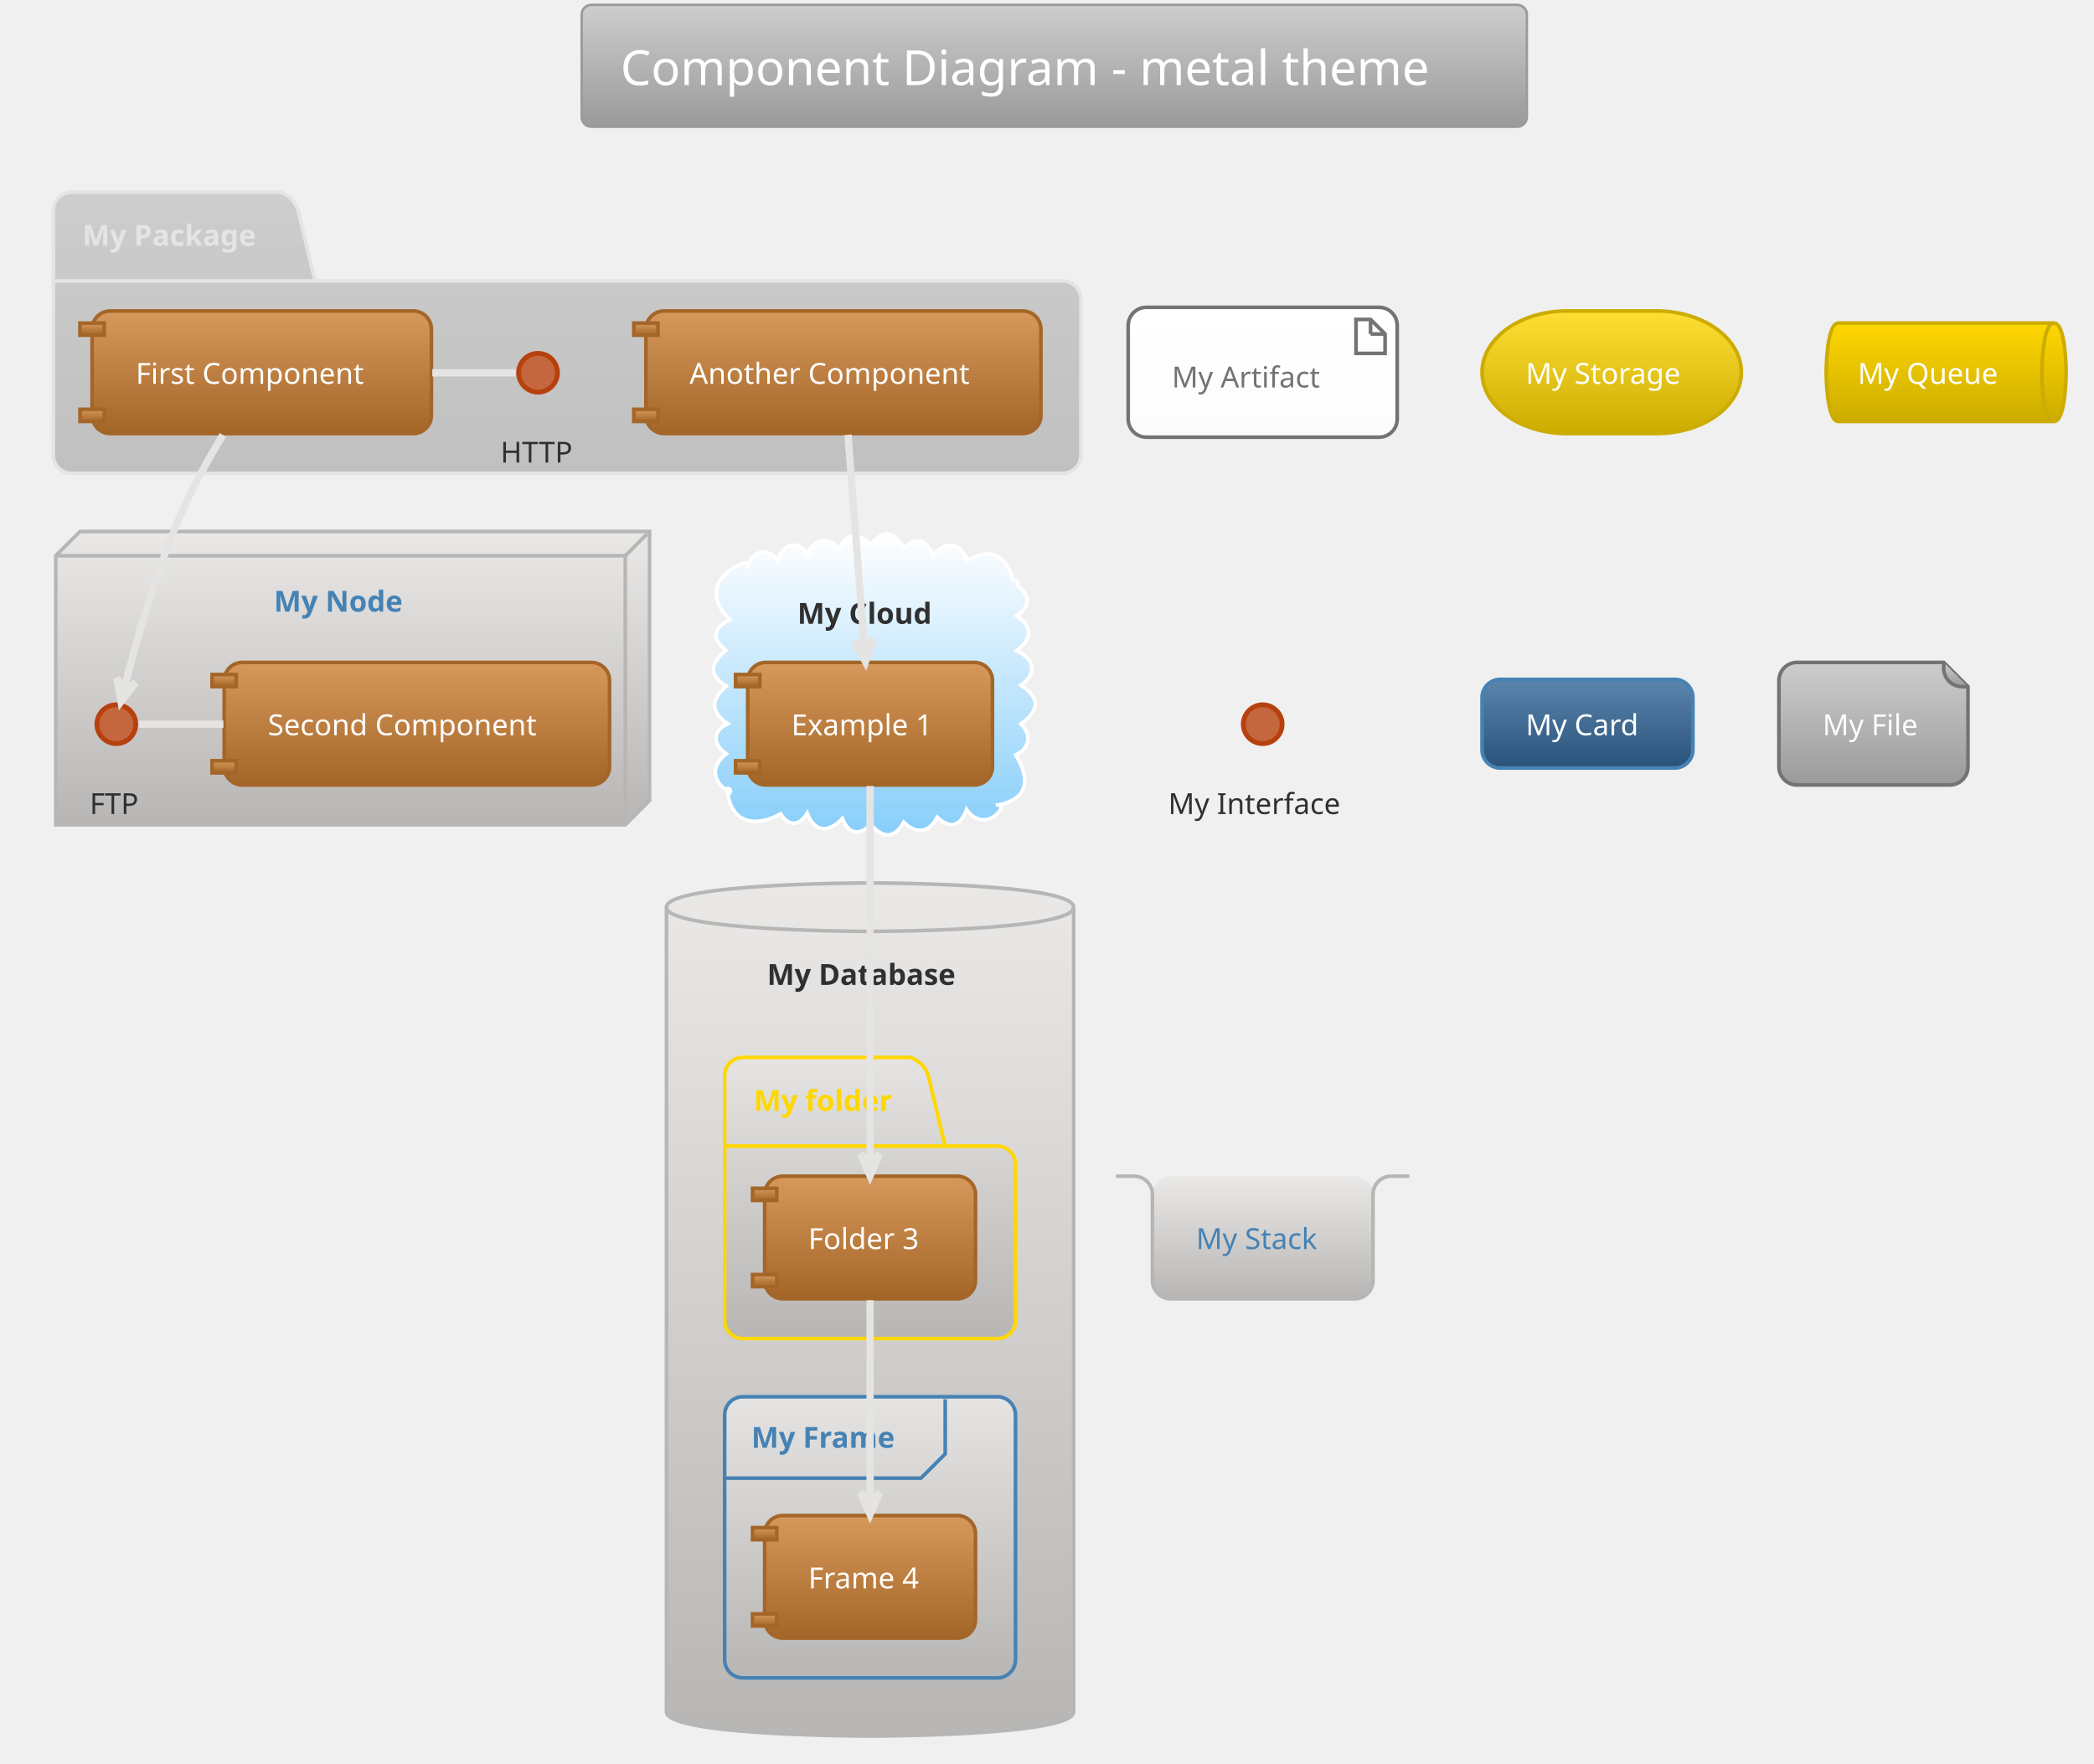
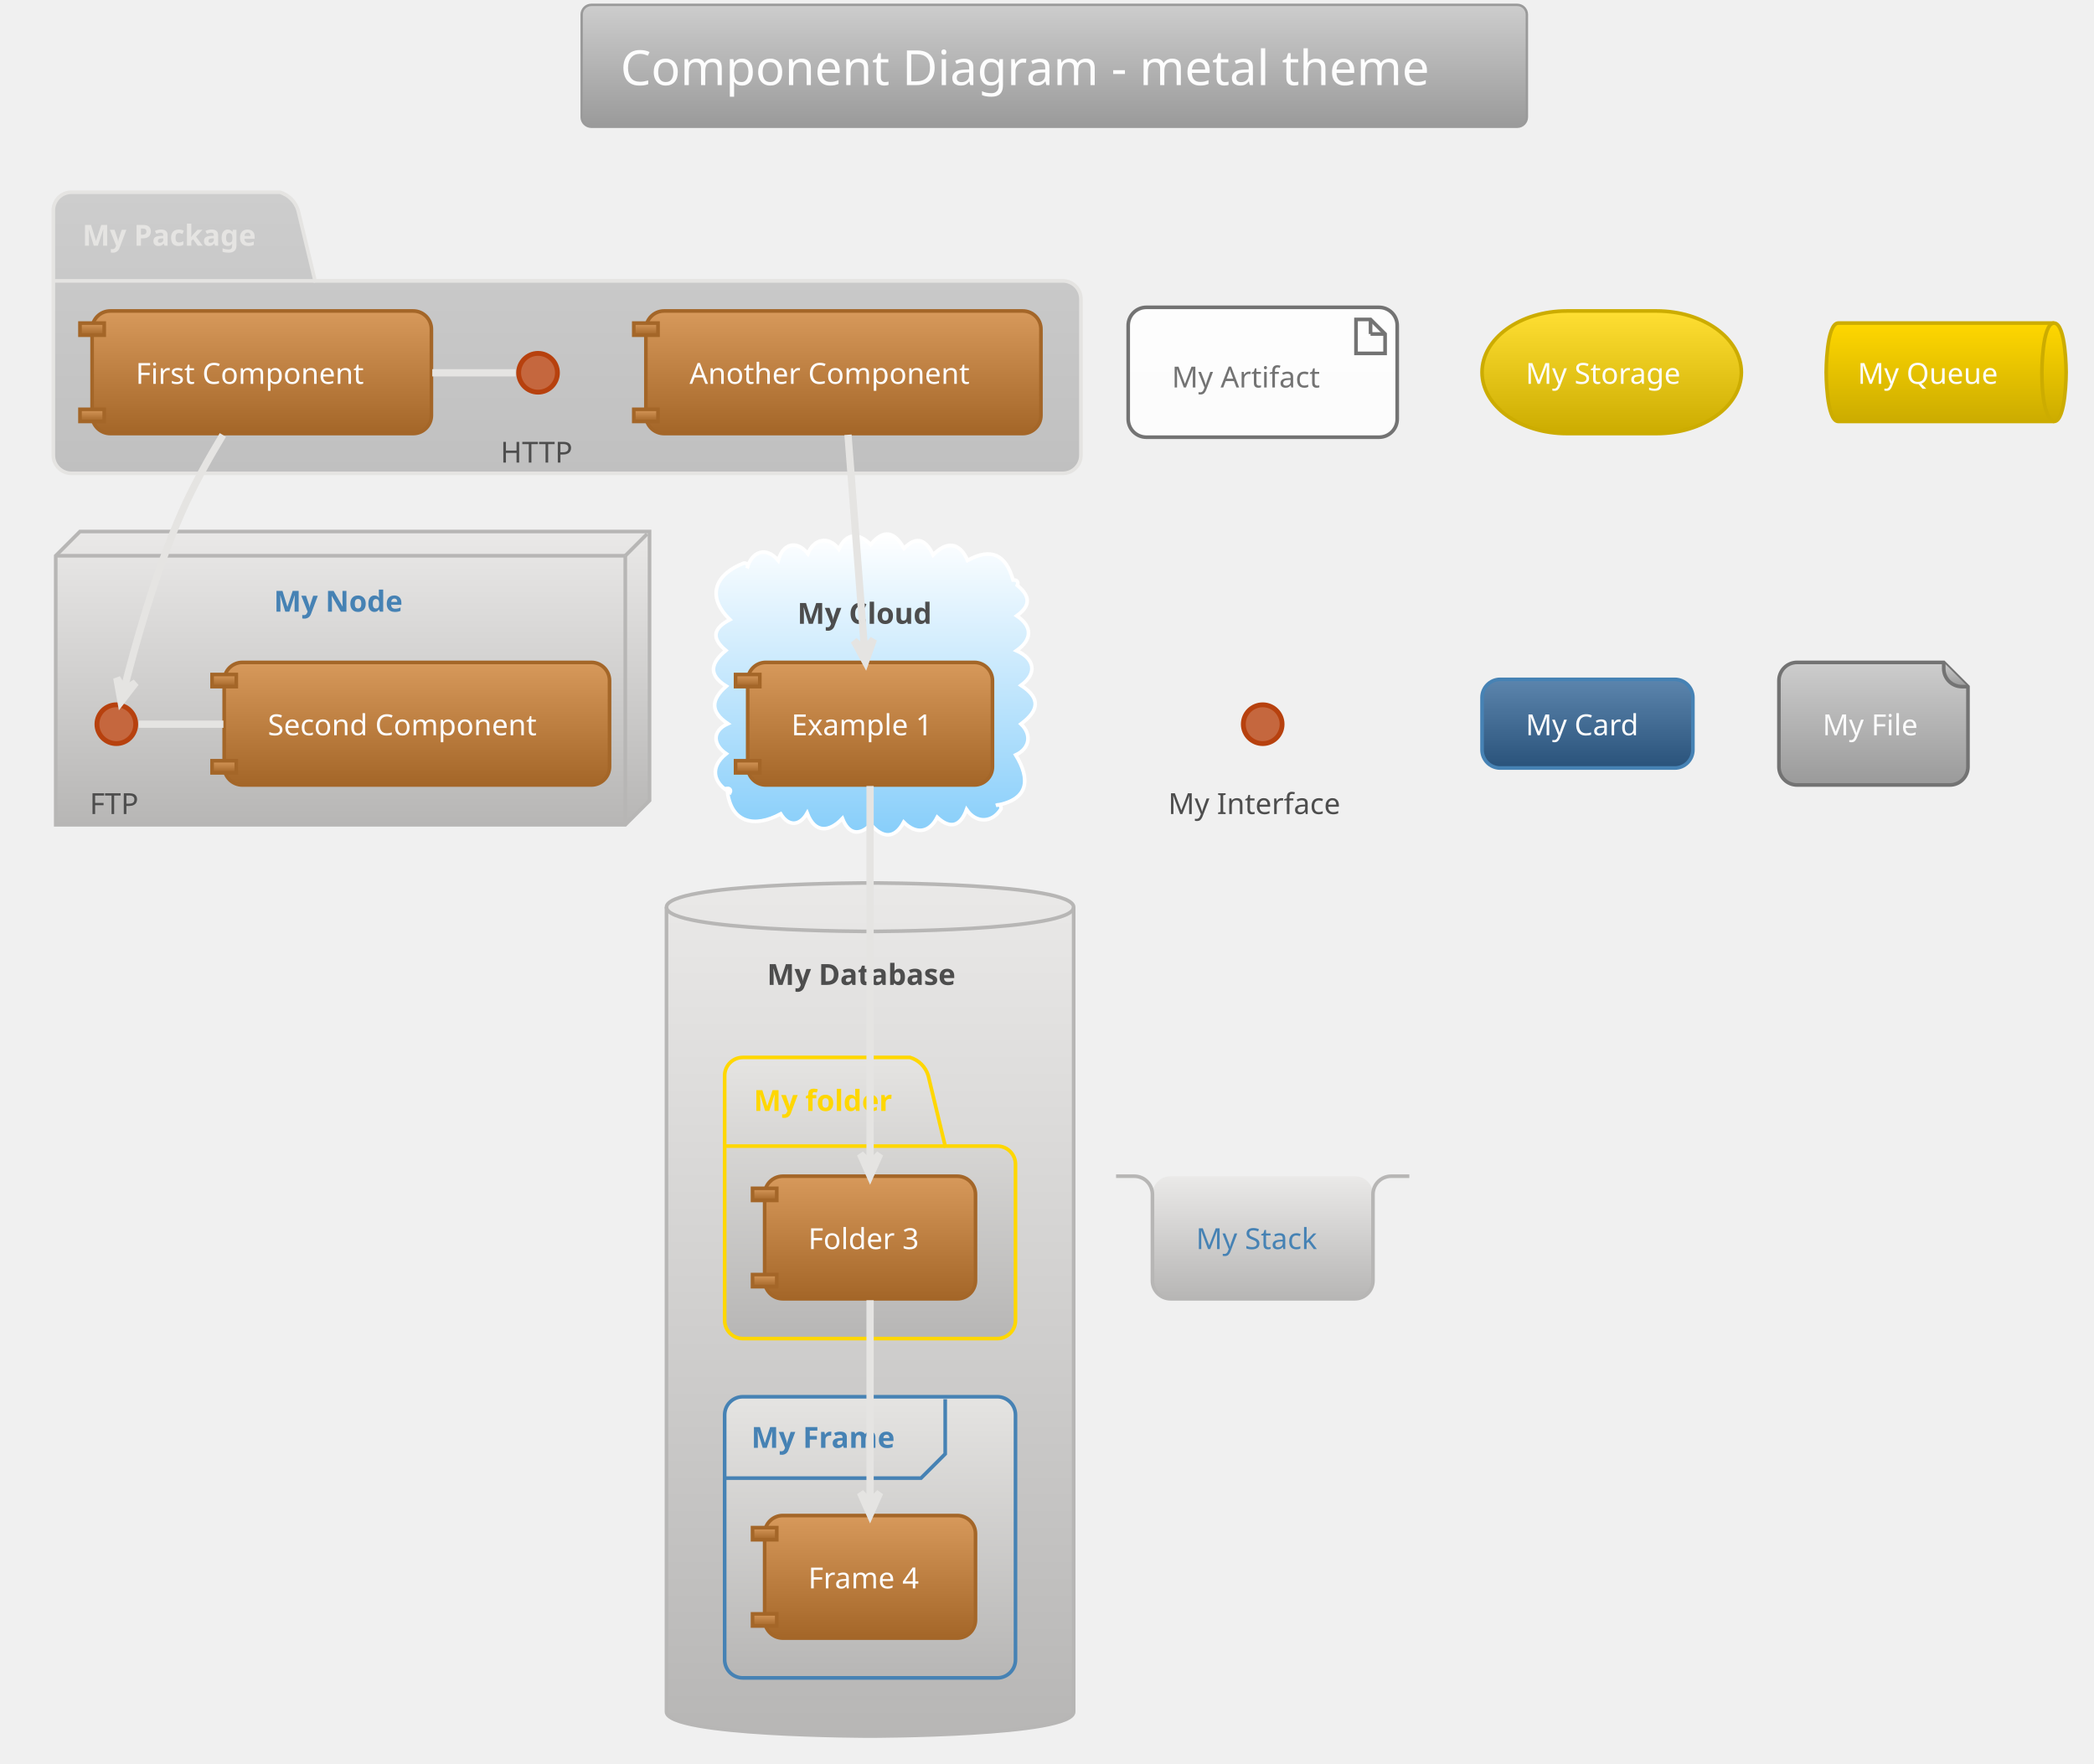
<svg xmlns="http://www.w3.org/2000/svg" contentScriptType="application/ecmascript" contentStyleType="text/css" height="758.333px" preserveAspectRatio="none" style="width:900px;height:758px;" version="1.1" viewBox="0 0 900 758" width="900px" zoomAndPan="magnify">
  <defs>
-     <linearGradient id="g6g9l9o1bc0fw0" x1="50%" x2="50%" y1="0%" y2="100%">
+     <linearGradient id="g1hupv6giw0n000" x1="50%" x2="50%" y1="0%" y2="100%">
      <stop offset="0%" stop-color="#CDCDCD" />
      <stop offset="100%" stop-color="#9A9A9A" />
    </linearGradient>
-     <linearGradient id="g6g9l9o1bc0fw1" x1="50%" x2="50%" y1="0%" y2="100%">
+     <linearGradient id="g1hupv6giw0n001" x1="50%" x2="50%" y1="0%" y2="100%">
      <stop offset="0%" stop-color="#CDCDCD" />
      <stop offset="100%" stop-color="#C0C0C0" />
    </linearGradient>
-     <linearGradient id="g6g9l9o1bc0fw2" x1="50%" x2="50%" y1="0%" y2="100%">
+     <linearGradient id="g1hupv6giw0n002" x1="50%" x2="50%" y1="0%" y2="100%">
      <stop offset="0%" stop-color="#EAE9E8" />
      <stop offset="100%" stop-color="#B7B6B5" />
    </linearGradient>
-     <linearGradient id="g6g9l9o1bc0fw3" x1="50%" x2="50%" y1="0%" y2="100%">
+     <linearGradient id="g1hupv6giw0n003" x1="50%" x2="50%" y1="0%" y2="100%">
      <stop offset="0%" stop-color="#FFFFFF" />
      <stop offset="100%" stop-color="#87CEFA" />
    </linearGradient>
-     <linearGradient id="g6g9l9o1bc0fw4" x1="50%" x2="50%" y1="0%" y2="100%">
+     <linearGradient id="g1hupv6giw0n004" x1="50%" x2="50%" y1="0%" y2="100%">
      <stop offset="0%" stop-color="#E5E4E2" />
      <stop offset="100%" stop-color="#B7B6B5" />
    </linearGradient>
-     <linearGradient id="g6g9l9o1bc0fw5" x1="50%" x2="50%" y1="0%" y2="100%">
+     <linearGradient id="g1hupv6giw0n005" x1="50%" x2="50%" y1="0%" y2="100%">
      <stop offset="0%" stop-color="#D7995B" />
      <stop offset="100%" stop-color="#A46628" />
    </linearGradient>
-     <linearGradient id="g6g9l9o1bc0fw6" x1="50%" x2="50%" y1="0%" y2="100%">
-       <stop offset="0%" stop-color="#FFFFFF" />
+     <linearGradient id="g1hupv6giw0n006" x1="50%" x2="50%" y1="0%" y2="100%">
+       <stop offset="0%" stop-color="#FDFDFD" />
      <stop offset="100%" stop-color="#FCFCFC" />
    </linearGradient>
-     <linearGradient id="g6g9l9o1bc0fw7" x1="50%" x2="50%" y1="0%" y2="100%">
+     <linearGradient id="g1hupv6giw0n007" x1="50%" x2="50%" y1="0%" y2="100%">
      <stop offset="0%" stop-color="#FFDF33" />
      <stop offset="100%" stop-color="#CCAC00" />
    </linearGradient>
-     <linearGradient id="g6g9l9o1bc0fw8" x1="50%" x2="50%" y1="0%" y2="100%">
+     <linearGradient id="g1hupv6giw0n008" x1="50%" x2="50%" y1="0%" y2="100%">
      <stop offset="0%" stop-color="#FFD700" />
      <stop offset="100%" stop-color="#CCAC00" />
    </linearGradient>
-     <linearGradient id="g6g9l9o1bc0fw9" x1="50%" x2="50%" y1="0%" y2="100%">
+     <linearGradient id="g1hupv6giw0n009" x1="50%" x2="50%" y1="0%" y2="100%">
      <stop offset="0%" stop-color="#5C85AD" />
      <stop offset="100%" stop-color="#29527A" />
    </linearGradient>
  </defs>
  <g>
-     <rect fill="url(#g6g9l9o1bc0fw0)" height="52.403" rx="4.167" ry="4.167" style="stroke: #9A9A9A; stroke-width: 1.042;" width="406.25" x="250" y="2.083" />
-     <text fill="#FFFFFF" font-family="Verdana" font-size="20.833" lengthAdjust="spacingAndGlyphs" textLength="372.917" x="266.667" y="36.57">Component Diagram - metal theme</text>
-     <path d="M30.729,82.611 L120.312,82.611 A11.719,11.719 0 0 1 128.125,90.424 L135.417,120.719 L456.771,120.719 A7.812,7.812 0 0 1 464.583,128.532 L464.583,195.632 A7.812,7.812 0 0 1 456.771,203.444 L30.729,203.444 A7.812,7.812 0 0 1 22.917,195.632 L22.917,90.424 A7.812,7.812 0 0 1 30.729,82.611 " fill="url(#g6g9l9o1bc0fw1)" style="stroke: #E5E4E2; stroke-width: 1.562;" />
+     <rect fill="url(#g1hupv6giw0n000)" height="52.403" rx="4.167" ry="4.167" style="stroke: #9A9A9A; stroke-width: 1.042;" width="406.25" x="250" y="2.083" />
+     <text fill="#FDFDFD" font-family="Verdana" font-size="20.833" lengthAdjust="spacingAndGlyphs" textLength="372.917" x="266.667" y="36.57">Component Diagram - metal theme</text>
+     <path d="M30.729,82.611 L120.312,82.611 A11.719,11.719 0 0 1 128.125,90.424 L135.417,120.719 L456.771,120.719 A7.812,7.812 0 0 1 464.583,128.532 L464.583,195.632 A7.812,7.812 0 0 1 456.771,203.444 L30.729,203.444 A7.812,7.812 0 0 1 22.917,195.632 L22.917,90.424 A7.812,7.812 0 0 1 30.729,82.611 " fill="url(#g1hupv6giw0n001)" style="stroke: #E5E4E2; stroke-width: 1.562;" />
    <line style="stroke: #E5E4E2; stroke-width: 1.562;" x1="22.917" x2="135.417" y1="120.719" y2="120.719" />
    <text fill="#E5E4E2" font-family="Verdana" font-size="12.5" font-weight="bold" lengthAdjust="spacingAndGlyphs" textLength="82.292" x="35.417" y="105.595">My Package</text>
-     <polygon fill="url(#g6g9l9o1bc0fw2)" points="23.958,238.861,34.375,228.444,279.167,228.444,279.167,344.069,268.75,354.486,23.958,354.486,23.958,238.861" style="stroke: #B7B6B5; stroke-width: 1.562;" />
+     <polygon fill="url(#g1hupv6giw0n002)" points="23.958,238.861,34.375,228.444,279.167,228.444,279.167,344.069,268.75,354.486,23.958,354.486,23.958,238.861" style="stroke: #B7B6B5; stroke-width: 1.562;" />
    <line style="stroke: #B7B6B5; stroke-width: 1.562;" x1="268.75" x2="278.125" y1="238.861" y2="229.486" />
    <line style="stroke: #B7B6B5; stroke-width: 1.562;" x1="23.958" x2="268.75" y1="238.861" y2="238.861" />
    <line style="stroke: #B7B6B5; stroke-width: 1.562;" x1="268.75" x2="268.75" y1="238.861" y2="354.486" />
    <text fill="#4682B4" font-family="Verdana" font-size="12.5" font-weight="bold" lengthAdjust="spacingAndGlyphs" textLength="59.375" x="117.708" y="262.887">My Node</text>
-     <path d="M321.091,244.222 C323.042,237.098 329.187,234.569 334.489,240.881 C336.361,233.747 342.303,231.812 347.224,237.958 C349.835,231.522 356.127,230.138 360.535,236.014 C363.798,228.762 369.169,229.001 374.202,234.046 C379.952,227.201 384.402,228.512 388.546,235.689 C394.123,229.865 398.192,232.278 401.057,238.504 C406.682,232.611 412.46,232.777 415.852,240.865 C426.026,235.221 432.354,238.384 435.417,249.278 C436.918,249.198 437.932,249.901 437.239,251.567 C442.815,256.2 443.123,260.246 436.999,264.664 C443.995,269.381 443.512,275.038 436.883,279.65 C444.484,283.021 446.106,289.245 438.823,294.553 C447.61,300.232 446.355,305.515 438.799,311.17 C443.615,315.688 442.544,321.788 436.549,324.479 C442.969,334.911 442.231,343.698 428.125,346.153 C429.421,345.456 430.329,346.295 430.282,347.599 C426.501,353.763 419.497,353.965 415.43,347.948 C412.908,354.912 408.579,356.633 402.817,351.259 C399.388,358.064 393.61,358.62 388.422,353.357 C384.45,360.779 379.198,360.13 374.295,354.354 C369.258,359.444 364.618,358.446 362.076,351.764 C356.491,357.669 350.257,358.311 346.917,349.458 C343.827,354.928 338.981,355.442 335.552,349.805 C324.3,355.908 313.715,353.899 312.5,338.861 C313.634,338.726 314.31,339.562 313.769,340.629 C306.325,336.425 305.06,329.576 312.134,323.949 C306.468,320.102 305.882,314.207 312.833,311.044 C305.177,305.856 305.565,300.684 312.172,294.912 C304.025,289.916 305.688,284.734 311.98,279.558 C305.43,274.124 306.732,269.956 313.716,266.295 C303.124,256.007 307.754,246.618 319.792,241.986 C321.145,241.969 321.823,243.028 321.091,244.222 " fill="url(#g6g9l9o1bc0fw3)" style="stroke: #FFFFFF; stroke-width: 1.562;" />
-     <text fill="#303030" font-family="Verdana" font-size="12.5" font-weight="bold" lengthAdjust="spacingAndGlyphs" textLength="62.5" x="342.708" y="268.095">My Cloud</text>
-     <path d="M286.458,389.903 C286.458,379.486 373.958,379.486 373.958,379.486 C373.958,379.486 461.458,379.486 461.458,389.903 L461.458,735.736 C461.458,746.153 373.958,746.153 373.958,746.153 C373.958,746.153 286.458,746.153 286.458,735.736 L286.458,389.903 " fill="url(#g6g9l9o1bc0fw2)" style="stroke: #B7B6B5; stroke-width: 1.562;" />
+     <path d="M321.091,244.222 C323.042,237.098 329.187,234.569 334.489,240.881 C336.361,233.747 342.303,231.812 347.224,237.958 C349.835,231.522 356.127,230.138 360.535,236.014 C363.798,228.762 369.169,229.001 374.202,234.046 C379.952,227.201 384.402,228.512 388.546,235.689 C394.123,229.865 398.192,232.278 401.057,238.504 C406.682,232.611 412.46,232.777 415.852,240.865 C426.026,235.221 432.354,238.384 435.417,249.278 C436.918,249.198 437.932,249.901 437.239,251.567 C442.815,256.2 443.123,260.246 436.999,264.664 C443.995,269.381 443.512,275.038 436.883,279.65 C444.484,283.021 446.106,289.245 438.823,294.553 C447.61,300.232 446.355,305.515 438.799,311.17 C443.615,315.688 442.544,321.788 436.549,324.479 C442.969,334.911 442.231,343.698 428.125,346.153 C429.421,345.456 430.329,346.295 430.282,347.599 C426.501,353.763 419.497,353.965 415.43,347.948 C412.908,354.912 408.579,356.633 402.817,351.259 C399.388,358.064 393.61,358.62 388.422,353.357 C384.45,360.779 379.198,360.13 374.295,354.354 C369.258,359.444 364.618,358.446 362.076,351.764 C356.491,357.669 350.257,358.311 346.917,349.458 C343.827,354.928 338.981,355.442 335.552,349.805 C324.3,355.908 313.715,353.899 312.5,338.861 C313.634,338.726 314.31,339.562 313.769,340.629 C306.325,336.425 305.06,329.576 312.134,323.949 C306.468,320.102 305.882,314.207 312.833,311.044 C305.177,305.856 305.565,300.684 312.172,294.912 C304.025,289.916 305.688,284.734 311.98,279.558 C305.43,274.124 306.732,269.956 313.716,266.295 C303.124,256.007 307.754,246.618 319.792,241.986 C321.145,241.969 321.823,243.028 321.091,244.222 " fill="url(#g1hupv6giw0n003)" style="stroke: #FFFFFF; stroke-width: 1.562;" />
+     <text fill="#4D4D4D" font-family="Verdana" font-size="12.5" font-weight="bold" lengthAdjust="spacingAndGlyphs" textLength="62.5" x="342.708" y="268.095">My Cloud</text>
+     <path d="M286.458,389.903 C286.458,379.486 373.958,379.486 373.958,379.486 C373.958,379.486 461.458,379.486 461.458,389.903 L461.458,735.736 C461.458,746.153 373.958,746.153 373.958,746.153 C373.958,746.153 286.458,746.153 286.458,735.736 L286.458,389.903 " fill="url(#g1hupv6giw0n002)" style="stroke: #B7B6B5; stroke-width: 1.562;" />
    <path d="M286.458,389.903 C286.458,400.319 373.958,400.319 373.958,400.319 C373.958,400.319 461.458,400.319 461.458,389.903 " fill="none" style="stroke: #B7B6B5; stroke-width: 1.562;" />
-     <text fill="#303030" font-family="Verdana" font-size="12.5" font-weight="bold" lengthAdjust="spacingAndGlyphs" textLength="88.542" x="329.688" y="423.303">My Database</text>
-     <path d="M319.271,454.486 L391.146,454.486 A11.719,11.719 0 0 1 398.958,462.299 L406.25,492.594 L428.646,492.594 A7.812,7.812 0 0 1 436.458,500.407 L436.458,567.507 A7.812,7.812 0 0 1 428.646,575.319 L319.271,575.319 A7.812,7.812 0 0 1 311.458,567.507 L311.458,462.299 A7.812,7.812 0 0 1 319.271,454.486 " fill="url(#g6g9l9o1bc0fw4)" style="stroke: #FFD700; stroke-width: 1.562;" />
+     <text fill="#4D4D4D" font-family="Verdana" font-size="12.5" font-weight="bold" lengthAdjust="spacingAndGlyphs" textLength="88.542" x="329.688" y="423.303">My Database</text>
+     <path d="M319.271,454.486 L391.146,454.486 A11.719,11.719 0 0 1 398.958,462.299 L406.25,492.594 L428.646,492.594 A7.812,7.812 0 0 1 436.458,500.407 L436.458,567.507 A7.812,7.812 0 0 1 428.646,575.319 L319.271,575.319 A7.812,7.812 0 0 1 311.458,567.507 L311.458,462.299 A7.812,7.812 0 0 1 319.271,454.486 " fill="url(#g1hupv6giw0n004)" style="stroke: #FFD700; stroke-width: 1.562;" />
    <line style="stroke: #FFD700; stroke-width: 1.562;" x1="311.458" x2="406.25" y1="492.594" y2="492.594" />
    <text fill="#FFD700" font-family="Verdana" font-size="12.5" font-weight="bold" lengthAdjust="spacingAndGlyphs" textLength="64.583" x="323.958" y="477.47">My folder</text>
-     <rect fill="url(#g6g9l9o1bc0fw4)" height="120.833" rx="7.812" ry="7.812" style="stroke: #4682B4; stroke-width: 1.562;" width="125" x="311.458" y="600.319" />
+     <rect fill="url(#g1hupv6giw0n004)" height="120.833" rx="7.812" ry="7.812" style="stroke: #4682B4; stroke-width: 1.562;" width="125" x="311.458" y="600.319" />
    <path d="M406.25,601.361 L406.25,624.886 L395.833,635.303 L311.458,635.303 " fill="none" style="stroke: #4682B4; stroke-width: 1.562;" />
    <text fill="#4682B4" font-family="Verdana" font-size="12.5" font-weight="bold" lengthAdjust="spacingAndGlyphs" textLength="67.708" x="322.917" y="622.262">My Frame</text>
    <ellipse cx="231.25" cy="160.215" fill="#C5673E" rx="8.333" ry="8.333" style="stroke: #B7410E; stroke-width: 2.083;" />
-     <text fill="#303030" font-family="Verdana" font-size="12.5" lengthAdjust="spacingAndGlyphs" textLength="32.292" x="215.104" y="198.824">HTTP</text>
-     <rect fill="url(#g6g9l9o1bc0fw5)" height="52.692" rx="7.812" ry="7.812" style="stroke: #A46628; stroke-width: 1.562;" width="145.833" x="39.583" y="133.653" />
-     <rect fill="url(#g6g9l9o1bc0fw5)" height="5.208" style="stroke: #A46628; stroke-width: 1.562;" width="10.417" x="34.375" y="138.861" />
-     <rect fill="url(#g6g9l9o1bc0fw5)" height="5.208" style="stroke: #A46628; stroke-width: 1.562;" width="10.417" x="34.375" y="175.928" />
-     <text fill="#FFFFFF" font-family="Verdana" font-size="12.5" lengthAdjust="spacingAndGlyphs" textLength="108.333" x="58.333" y="164.97">First Component</text>
-     <rect fill="url(#g6g9l9o1bc0fw5)" height="52.692" rx="7.812" ry="7.812" style="stroke: #A46628; stroke-width: 1.562;" width="169.792" x="277.604" y="133.653" />
-     <rect fill="url(#g6g9l9o1bc0fw5)" height="5.208" style="stroke: #A46628; stroke-width: 1.562;" width="10.417" x="272.396" y="138.861" />
-     <rect fill="url(#g6g9l9o1bc0fw5)" height="5.208" style="stroke: #A46628; stroke-width: 1.562;" width="10.417" x="272.396" y="175.928" />
-     <text fill="#FFFFFF" font-family="Verdana" font-size="12.5" lengthAdjust="spacingAndGlyphs" textLength="132.292" x="296.354" y="164.97">Another Component</text>
+     <text fill="#4D4D4D" font-family="Verdana" font-size="12.5" lengthAdjust="spacingAndGlyphs" textLength="32.292" x="215.104" y="198.824">HTTP</text>
+     <rect fill="url(#g1hupv6giw0n005)" height="52.692" rx="7.812" ry="7.812" style="stroke: #A46628; stroke-width: 1.562;" width="145.833" x="39.583" y="133.653" />
+     <rect fill="url(#g1hupv6giw0n005)" height="5.208" style="stroke: #A46628; stroke-width: 1.562;" width="10.417" x="34.375" y="138.861" />
+     <rect fill="url(#g1hupv6giw0n005)" height="5.208" style="stroke: #A46628; stroke-width: 1.562;" width="10.417" x="34.375" y="175.928" />
+     <text fill="#FDFDFD" font-family="Verdana" font-size="12.5" lengthAdjust="spacingAndGlyphs" textLength="108.333" x="58.333" y="164.97">First Component</text>
+     <rect fill="url(#g1hupv6giw0n005)" height="52.692" rx="7.812" ry="7.812" style="stroke: #A46628; stroke-width: 1.562;" width="169.792" x="277.604" y="133.653" />
+     <rect fill="url(#g1hupv6giw0n005)" height="5.208" style="stroke: #A46628; stroke-width: 1.562;" width="10.417" x="272.396" y="138.861" />
+     <rect fill="url(#g1hupv6giw0n005)" height="5.208" style="stroke: #A46628; stroke-width: 1.562;" width="10.417" x="272.396" y="175.928" />
+     <text fill="#FDFDFD" font-family="Verdana" font-size="12.5" lengthAdjust="spacingAndGlyphs" textLength="132.292" x="296.354" y="164.97">Another Component</text>
    <ellipse cx="50" cy="311.257" fill="#C5673E" rx="8.333" ry="8.333" style="stroke: #B7410E; stroke-width: 2.083;" />
-     <text fill="#303030" font-family="Verdana" font-size="12.5" lengthAdjust="spacingAndGlyphs" textLength="22.917" x="38.542" y="349.866">FTP</text>
-     <rect fill="url(#g6g9l9o1bc0fw5)" height="52.692" rx="7.812" ry="7.812" style="stroke: #A46628; stroke-width: 1.562;" width="165.625" x="96.354" y="284.694" />
-     <rect fill="url(#g6g9l9o1bc0fw5)" height="5.208" style="stroke: #A46628; stroke-width: 1.562;" width="10.417" x="91.146" y="289.903" />
-     <rect fill="url(#g6g9l9o1bc0fw5)" height="5.208" style="stroke: #A46628; stroke-width: 1.562;" width="10.417" x="91.146" y="326.969" />
-     <text fill="#FFFFFF" font-family="Verdana" font-size="12.5" lengthAdjust="spacingAndGlyphs" textLength="128.125" x="115.104" y="316.012">Second Component</text>
-     <rect fill="url(#g6g9l9o1bc0fw5)" height="52.692" rx="7.812" ry="7.812" style="stroke: #A46628; stroke-width: 1.562;" width="105.208" x="321.354" y="284.694" />
-     <rect fill="url(#g6g9l9o1bc0fw5)" height="5.208" style="stroke: #A46628; stroke-width: 1.562;" width="10.417" x="316.146" y="289.903" />
-     <rect fill="url(#g6g9l9o1bc0fw5)" height="5.208" style="stroke: #A46628; stroke-width: 1.562;" width="10.417" x="316.146" y="326.969" />
-     <text fill="#FFFFFF" font-family="Verdana" font-size="12.5" lengthAdjust="spacingAndGlyphs" textLength="67.708" x="340.104" y="316.012">Example 1</text>
-     <rect fill="url(#g6g9l9o1bc0fw5)" height="52.692" rx="7.812" ry="7.812" style="stroke: #A46628; stroke-width: 1.562;" width="90.625" x="328.646" y="505.528" />
-     <rect fill="url(#g6g9l9o1bc0fw5)" height="5.208" style="stroke: #A46628; stroke-width: 1.562;" width="10.417" x="323.438" y="510.736" />
-     <rect fill="url(#g6g9l9o1bc0fw5)" height="5.208" style="stroke: #A46628; stroke-width: 1.562;" width="10.417" x="323.438" y="547.803" />
-     <text fill="#FFFFFF" font-family="Verdana" font-size="12.5" lengthAdjust="spacingAndGlyphs" textLength="53.125" x="347.396" y="536.845">Folder 3</text>
-     <rect fill="url(#g6g9l9o1bc0fw5)" height="52.692" rx="7.812" ry="7.812" style="stroke: #A46628; stroke-width: 1.562;" width="90.625" x="328.646" y="651.361" />
-     <rect fill="url(#g6g9l9o1bc0fw5)" height="5.208" style="stroke: #A46628; stroke-width: 1.562;" width="10.417" x="323.438" y="656.569" />
-     <rect fill="url(#g6g9l9o1bc0fw5)" height="5.208" style="stroke: #A46628; stroke-width: 1.562;" width="10.417" x="323.438" y="693.636" />
-     <text fill="#FFFFFF" font-family="Verdana" font-size="12.5" lengthAdjust="spacingAndGlyphs" textLength="53.125" x="347.396" y="682.678">Frame 4</text>
-     <rect fill="url(#g6g9l9o1bc0fw6)" height="55.817" rx="7.812" ry="7.812" style="stroke: #737373; stroke-width: 1.562;" width="115.625" x="484.896" y="132.09" />
-     <polygon fill="url(#g6g9l9o1bc0fw6)" points="582.812,137.299,582.812,151.882,595.312,151.882,595.312,143.549,589.062,137.299,582.812,137.299" style="stroke: #737373; stroke-width: 1.562;" />
+     <text fill="#4D4D4D" font-family="Verdana" font-size="12.5" lengthAdjust="spacingAndGlyphs" textLength="22.917" x="38.542" y="349.866">FTP</text>
+     <rect fill="url(#g1hupv6giw0n005)" height="52.692" rx="7.812" ry="7.812" style="stroke: #A46628; stroke-width: 1.562;" width="165.625" x="96.354" y="284.694" />
+     <rect fill="url(#g1hupv6giw0n005)" height="5.208" style="stroke: #A46628; stroke-width: 1.562;" width="10.417" x="91.146" y="289.903" />
+     <rect fill="url(#g1hupv6giw0n005)" height="5.208" style="stroke: #A46628; stroke-width: 1.562;" width="10.417" x="91.146" y="326.969" />
+     <text fill="#FDFDFD" font-family="Verdana" font-size="12.5" lengthAdjust="spacingAndGlyphs" textLength="128.125" x="115.104" y="316.012">Second Component</text>
+     <rect fill="url(#g1hupv6giw0n005)" height="52.692" rx="7.812" ry="7.812" style="stroke: #A46628; stroke-width: 1.562;" width="105.208" x="321.354" y="284.694" />
+     <rect fill="url(#g1hupv6giw0n005)" height="5.208" style="stroke: #A46628; stroke-width: 1.562;" width="10.417" x="316.146" y="289.903" />
+     <rect fill="url(#g1hupv6giw0n005)" height="5.208" style="stroke: #A46628; stroke-width: 1.562;" width="10.417" x="316.146" y="326.969" />
+     <text fill="#FDFDFD" font-family="Verdana" font-size="12.5" lengthAdjust="spacingAndGlyphs" textLength="67.708" x="340.104" y="316.012">Example 1</text>
+     <rect fill="url(#g1hupv6giw0n005)" height="52.692" rx="7.812" ry="7.812" style="stroke: #A46628; stroke-width: 1.562;" width="90.625" x="328.646" y="505.528" />
+     <rect fill="url(#g1hupv6giw0n005)" height="5.208" style="stroke: #A46628; stroke-width: 1.562;" width="10.417" x="323.438" y="510.736" />
+     <rect fill="url(#g1hupv6giw0n005)" height="5.208" style="stroke: #A46628; stroke-width: 1.562;" width="10.417" x="323.438" y="547.803" />
+     <text fill="#FDFDFD" font-family="Verdana" font-size="12.5" lengthAdjust="spacingAndGlyphs" textLength="53.125" x="347.396" y="536.845">Folder 3</text>
+     <rect fill="url(#g1hupv6giw0n005)" height="52.692" rx="7.812" ry="7.812" style="stroke: #A46628; stroke-width: 1.562;" width="90.625" x="328.646" y="651.361" />
+     <rect fill="url(#g1hupv6giw0n005)" height="5.208" style="stroke: #A46628; stroke-width: 1.562;" width="10.417" x="323.438" y="656.569" />
+     <rect fill="url(#g1hupv6giw0n005)" height="5.208" style="stroke: #A46628; stroke-width: 1.562;" width="10.417" x="323.438" y="693.636" />
+     <text fill="#FDFDFD" font-family="Verdana" font-size="12.5" lengthAdjust="spacingAndGlyphs" textLength="53.125" x="347.396" y="682.678">Frame 4</text>
+     <rect fill="url(#g1hupv6giw0n006)" height="55.817" rx="7.812" ry="7.812" style="stroke: #737373; stroke-width: 1.562;" width="115.625" x="484.896" y="132.09" />
+     <polygon fill="url(#g1hupv6giw0n006)" points="582.812,137.299,582.812,151.882,595.312,151.882,595.312,143.549,589.062,137.299,582.812,137.299" style="stroke: #737373; stroke-width: 1.562;" />
    <line style="stroke: #737373; stroke-width: 1.562;" x1="589.062" x2="589.062" y1="137.299" y2="143.549" />
    <line style="stroke: #737373; stroke-width: 1.562;" x1="595.312" x2="589.062" y1="143.549" y2="143.549" />
    <text fill="#737373" font-family="Verdana" font-size="12.5" lengthAdjust="spacingAndGlyphs" textLength="67.708" x="503.646" y="166.532">My Artifact</text>
-     <rect fill="url(#g6g9l9o1bc0fw7)" height="52.692" rx="36.458" ry="36.458" style="stroke: #CCAC00; stroke-width: 1.562;" width="111.458" x="636.979" y="133.653" />
-     <text fill="#FFFFFF" font-family="Verdana" font-size="12.5" lengthAdjust="spacingAndGlyphs" textLength="73.958" x="655.729" y="164.97">My Storage</text>
-     <path d="M790.104,138.861 L882.812,138.861 C888.021,138.861 888.021,159.999 888.021,159.999 C888.021,159.999 888.021,181.136 882.812,181.136 L790.104,181.136 C784.896,181.136 784.896,159.999 784.896,159.999 C784.896,159.999 784.896,138.861 790.104,138.861 " fill="url(#g6g9l9o1bc0fw8)" style="stroke: #CCAC00; stroke-width: 1.562;" />
+     <rect fill="url(#g1hupv6giw0n007)" height="52.692" rx="36.458" ry="36.458" style="stroke: #CCAC00; stroke-width: 1.562;" width="111.458" x="636.979" y="133.653" />
+     <text fill="#FDFDFD" font-family="Verdana" font-size="12.5" lengthAdjust="spacingAndGlyphs" textLength="73.958" x="655.729" y="164.97">My Storage</text>
+     <path d="M790.104,138.861 L882.812,138.861 C888.021,138.861 888.021,159.999 888.021,159.999 C888.021,159.999 888.021,181.136 882.812,181.136 L790.104,181.136 C784.896,181.136 784.896,159.999 784.896,159.999 C784.896,159.999 784.896,138.861 790.104,138.861 " fill="url(#g1hupv6giw0n008)" style="stroke: #CCAC00; stroke-width: 1.562;" />
    <path d="M882.812,138.861 C877.604,138.861 877.604,159.999 877.604,159.999 C877.604,181.136 882.812,181.136 882.812,181.136 " fill="none" style="stroke: #CCAC00; stroke-width: 1.562;" />
-     <text fill="#FFFFFF" font-family="Verdana" font-size="12.5" lengthAdjust="spacingAndGlyphs" textLength="65.625" x="798.438" y="164.97">My Queue</text>
+     <text fill="#FDFDFD" font-family="Verdana" font-size="12.5" lengthAdjust="spacingAndGlyphs" textLength="65.625" x="798.438" y="164.97">My Queue</text>
    <ellipse cx="542.708" cy="311.257" fill="#C5673E" rx="8.333" ry="8.333" style="stroke: #B7410E; stroke-width: 2.083;" />
-     <text fill="#303030" font-family="Verdana" font-size="12.5" lengthAdjust="spacingAndGlyphs" textLength="81.25" x="502.083" y="349.866">My Interface</text>
-     <rect fill="url(#g6g9l9o1bc0fw9)" height="38.108" rx="7.812" ry="7.812" style="stroke: #4682B4; stroke-width: 1.562;" width="90.625" x="636.979" y="291.986" />
-     <text fill="#FFFFFF" font-family="Verdana" font-size="12.5" lengthAdjust="spacingAndGlyphs" textLength="53.125" x="655.729" y="316.012">My Card</text>
-     <path d="M764.583,292.507 L764.583,329.574 A7.812,7.812 0 0 0 772.396,337.386 L838.021,337.386 A7.812,7.812 0 0 0 845.833,329.574 L845.833,295.111 L835.417,284.694 L772.396,284.694 A7.812,7.812 0 0 0 764.583,292.507 " fill="url(#g6g9l9o1bc0fw0)" style="stroke: #737373; stroke-width: 1.562;" />
-     <path d="M835.417,284.694 L835.417,287.299 A7.812,7.812 0 0 0 843.229,295.111 L845.833,295.111 " fill="url(#g6g9l9o1bc0fw0)" style="stroke: #737373; stroke-width: 1.562;" />
+     <text fill="#4D4D4D" font-family="Verdana" font-size="12.5" lengthAdjust="spacingAndGlyphs" textLength="81.25" x="502.083" y="349.866">My Interface</text>
+     <rect fill="url(#g1hupv6giw0n009)" height="38.108" rx="7.812" ry="7.812" style="stroke: #4682B4; stroke-width: 1.562;" width="90.625" x="636.979" y="291.986" />
+     <text fill="#FDFDFD" font-family="Verdana" font-size="12.5" lengthAdjust="spacingAndGlyphs" textLength="53.125" x="655.729" y="316.012">My Card</text>
+     <path d="M764.583,292.507 L764.583,329.574 A7.812,7.812 0 0 0 772.396,337.386 L838.021,337.386 A7.812,7.812 0 0 0 845.833,329.574 L845.833,295.111 L835.417,284.694 L772.396,284.694 A7.812,7.812 0 0 0 764.583,292.507 " fill="url(#g1hupv6giw0n000)" style="stroke: #737373; stroke-width: 1.562;" />
+     <path d="M835.417,284.694 L835.417,287.299 A7.812,7.812 0 0 0 843.229,295.111 L845.833,295.111 " fill="url(#g1hupv6giw0n000)" style="stroke: #737373; stroke-width: 1.562;" />
    <text fill="#FCFCFC" font-family="Verdana" font-size="12.5" lengthAdjust="spacingAndGlyphs" textLength="43.75" x="783.333" y="316.012">My File</text>
-     <rect fill="url(#g6g9l9o1bc0fw2)" height="52.692" rx="7.812" ry="7.812" style="stroke: none; stroke-width: 1.562;" width="94.792" x="495.312" y="505.528" />
+     <rect fill="url(#g1hupv6giw0n002)" height="52.692" rx="7.812" ry="7.812" style="stroke: none; stroke-width: 1.562;" width="94.792" x="495.312" y="505.528" />
    <path d="M479.688,505.528 L487.5,505.528 A7.812,7.812 0 0 1 495.312,513.34 L495.312,550.407 A7.812,7.812 0 0 0 503.125,558.219 L582.292,558.219 A7.812,7.812 0 0 0 590.104,550.407 L590.104,513.34 A7.812,7.812 0 0 1 597.917,505.528 L605.729,505.528 " fill="none" style="stroke: #B7B6B5; stroke-width: 1.562;" />
    <text fill="#4682B4" font-family="Verdana" font-size="12.5" lengthAdjust="spacingAndGlyphs" textLength="57.292" x="514.062" y="536.845">My Stack</text>
    <path d="M221.661,160.215 C209.704,160.215 197.748,160.215 185.791,160.215 " fill="none" id="HTTP-First Component" style="stroke: #E5E4E2; stroke-width: 3.125;" />
    <path d="M59.587,311.257 C71.731,311.257 83.876,311.257 96.021,311.257 " fill="none" id="FTP-Second Component" style="stroke: #E5E4E2; stroke-width: 3.125;" />
    <path d="M95.79,186.956 C89.698,197.028 83.093,208.853 78.125,220.111 C66.613,246.197 57.757,278.449 53.265,296.433 " fill="none" id="First Component-&gt;FTP" style="stroke: #E5E4E2; stroke-width: 3.125;" />
    <polygon fill="#E5E4E2" points="52.013,301.534,58.293,293.422,53.254,296.476,50.2,291.436,52.013,301.534" style="stroke: #E5E4E2; stroke-width: 3.125;" />
    <path d="M364.47,186.864 C366.438,212.442 369.465,251.79 371.568,279.141 " fill="none" id="Another Component-&gt;Example 1" style="stroke: #E5E4E2; stroke-width: 3.125;" />
    <polygon fill="#E5E4E2" points="371.976,284.444,375.41,274.777,371.576,279.252,367.101,275.417,371.976,284.444" style="stroke: #E5E4E2; stroke-width: 3.125;" />
    <path d="M373.958,337.82 C373.958,378.134 373.958,456.432 373.958,499.962 " fill="none" id="Example 1-&gt;Folder 3" style="stroke: #E5E4E2; stroke-width: 3.125;" />
    <polygon fill="#E5E4E2" points="373.958,505.352,378.125,495.977,373.958,500.143,369.792,495.977,373.958,505.352" style="stroke: #E5E4E2; stroke-width: 3.125;" />
    <path d="M373.958,558.832 C373.958,583.109 373.958,619.574 373.958,645.545 " fill="none" id="Folder 3-&gt;Frame 4" style="stroke: #E5E4E2; stroke-width: 3.125;" />
    <polygon fill="#E5E4E2" points="373.958,650.92,378.125,641.545,373.958,645.712,369.792,641.545,373.958,650.92" style="stroke: #E5E4E2; stroke-width: 3.125;" />
  </g>
</svg>
